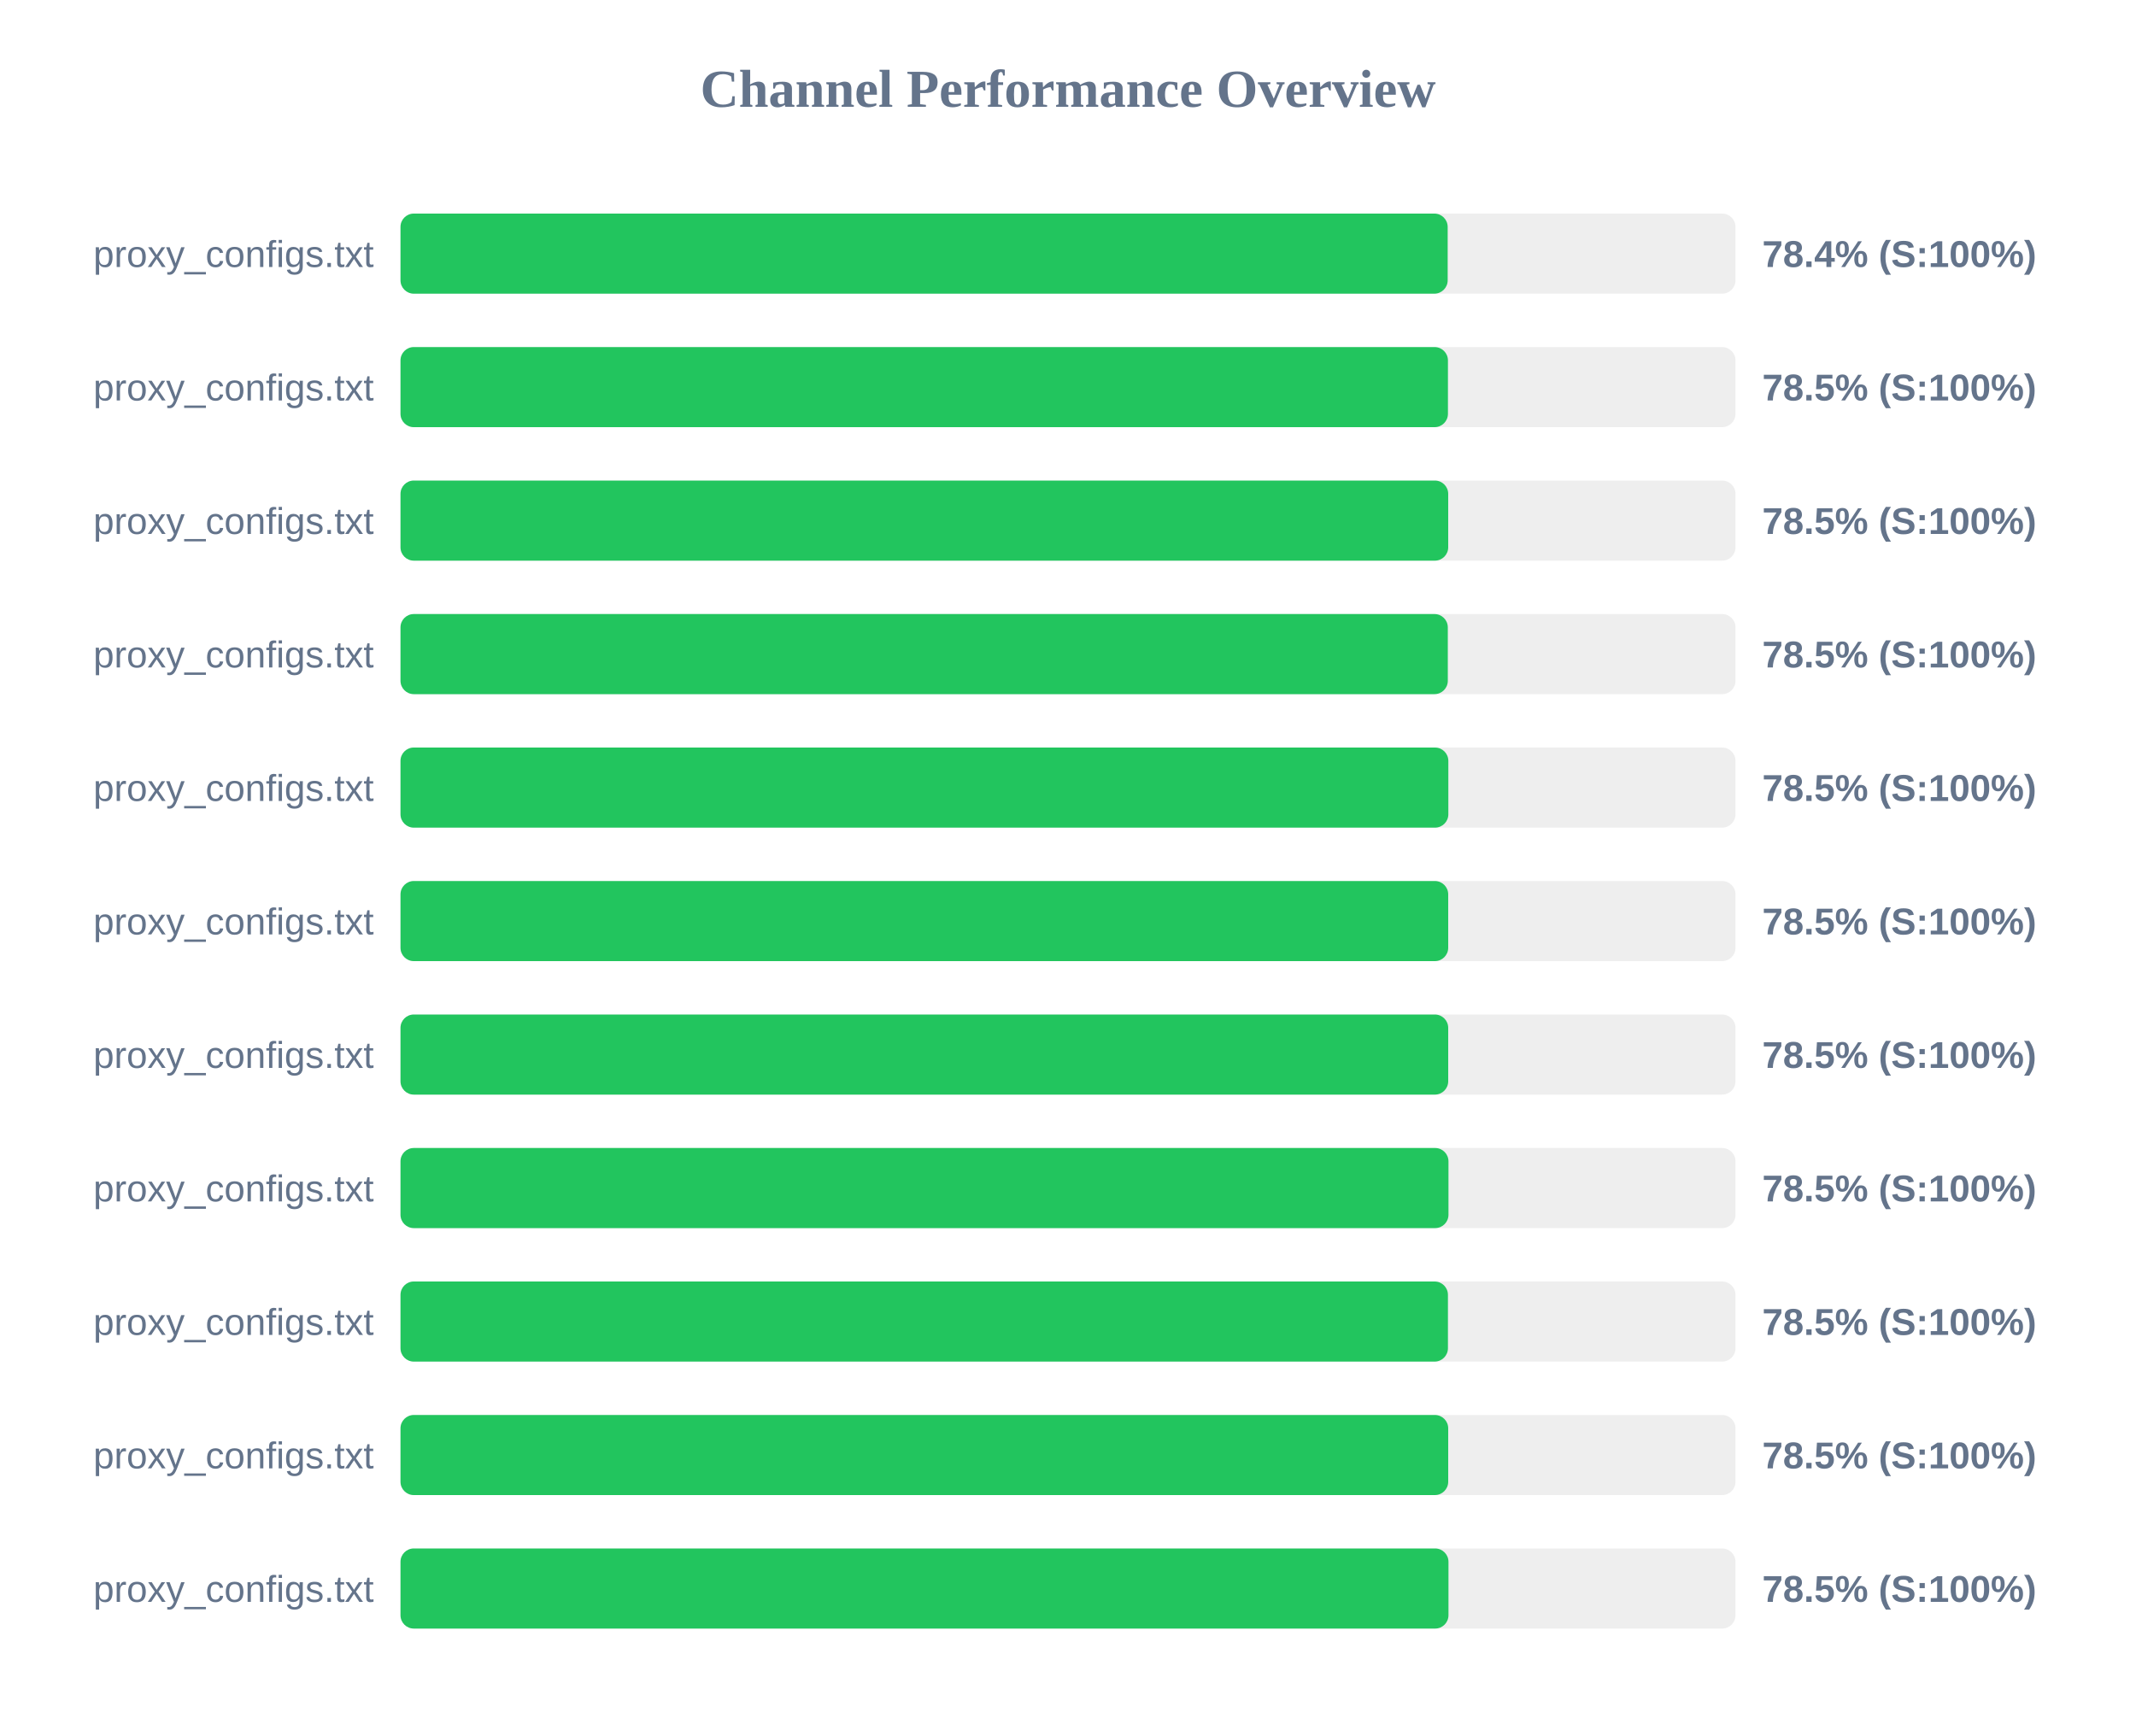
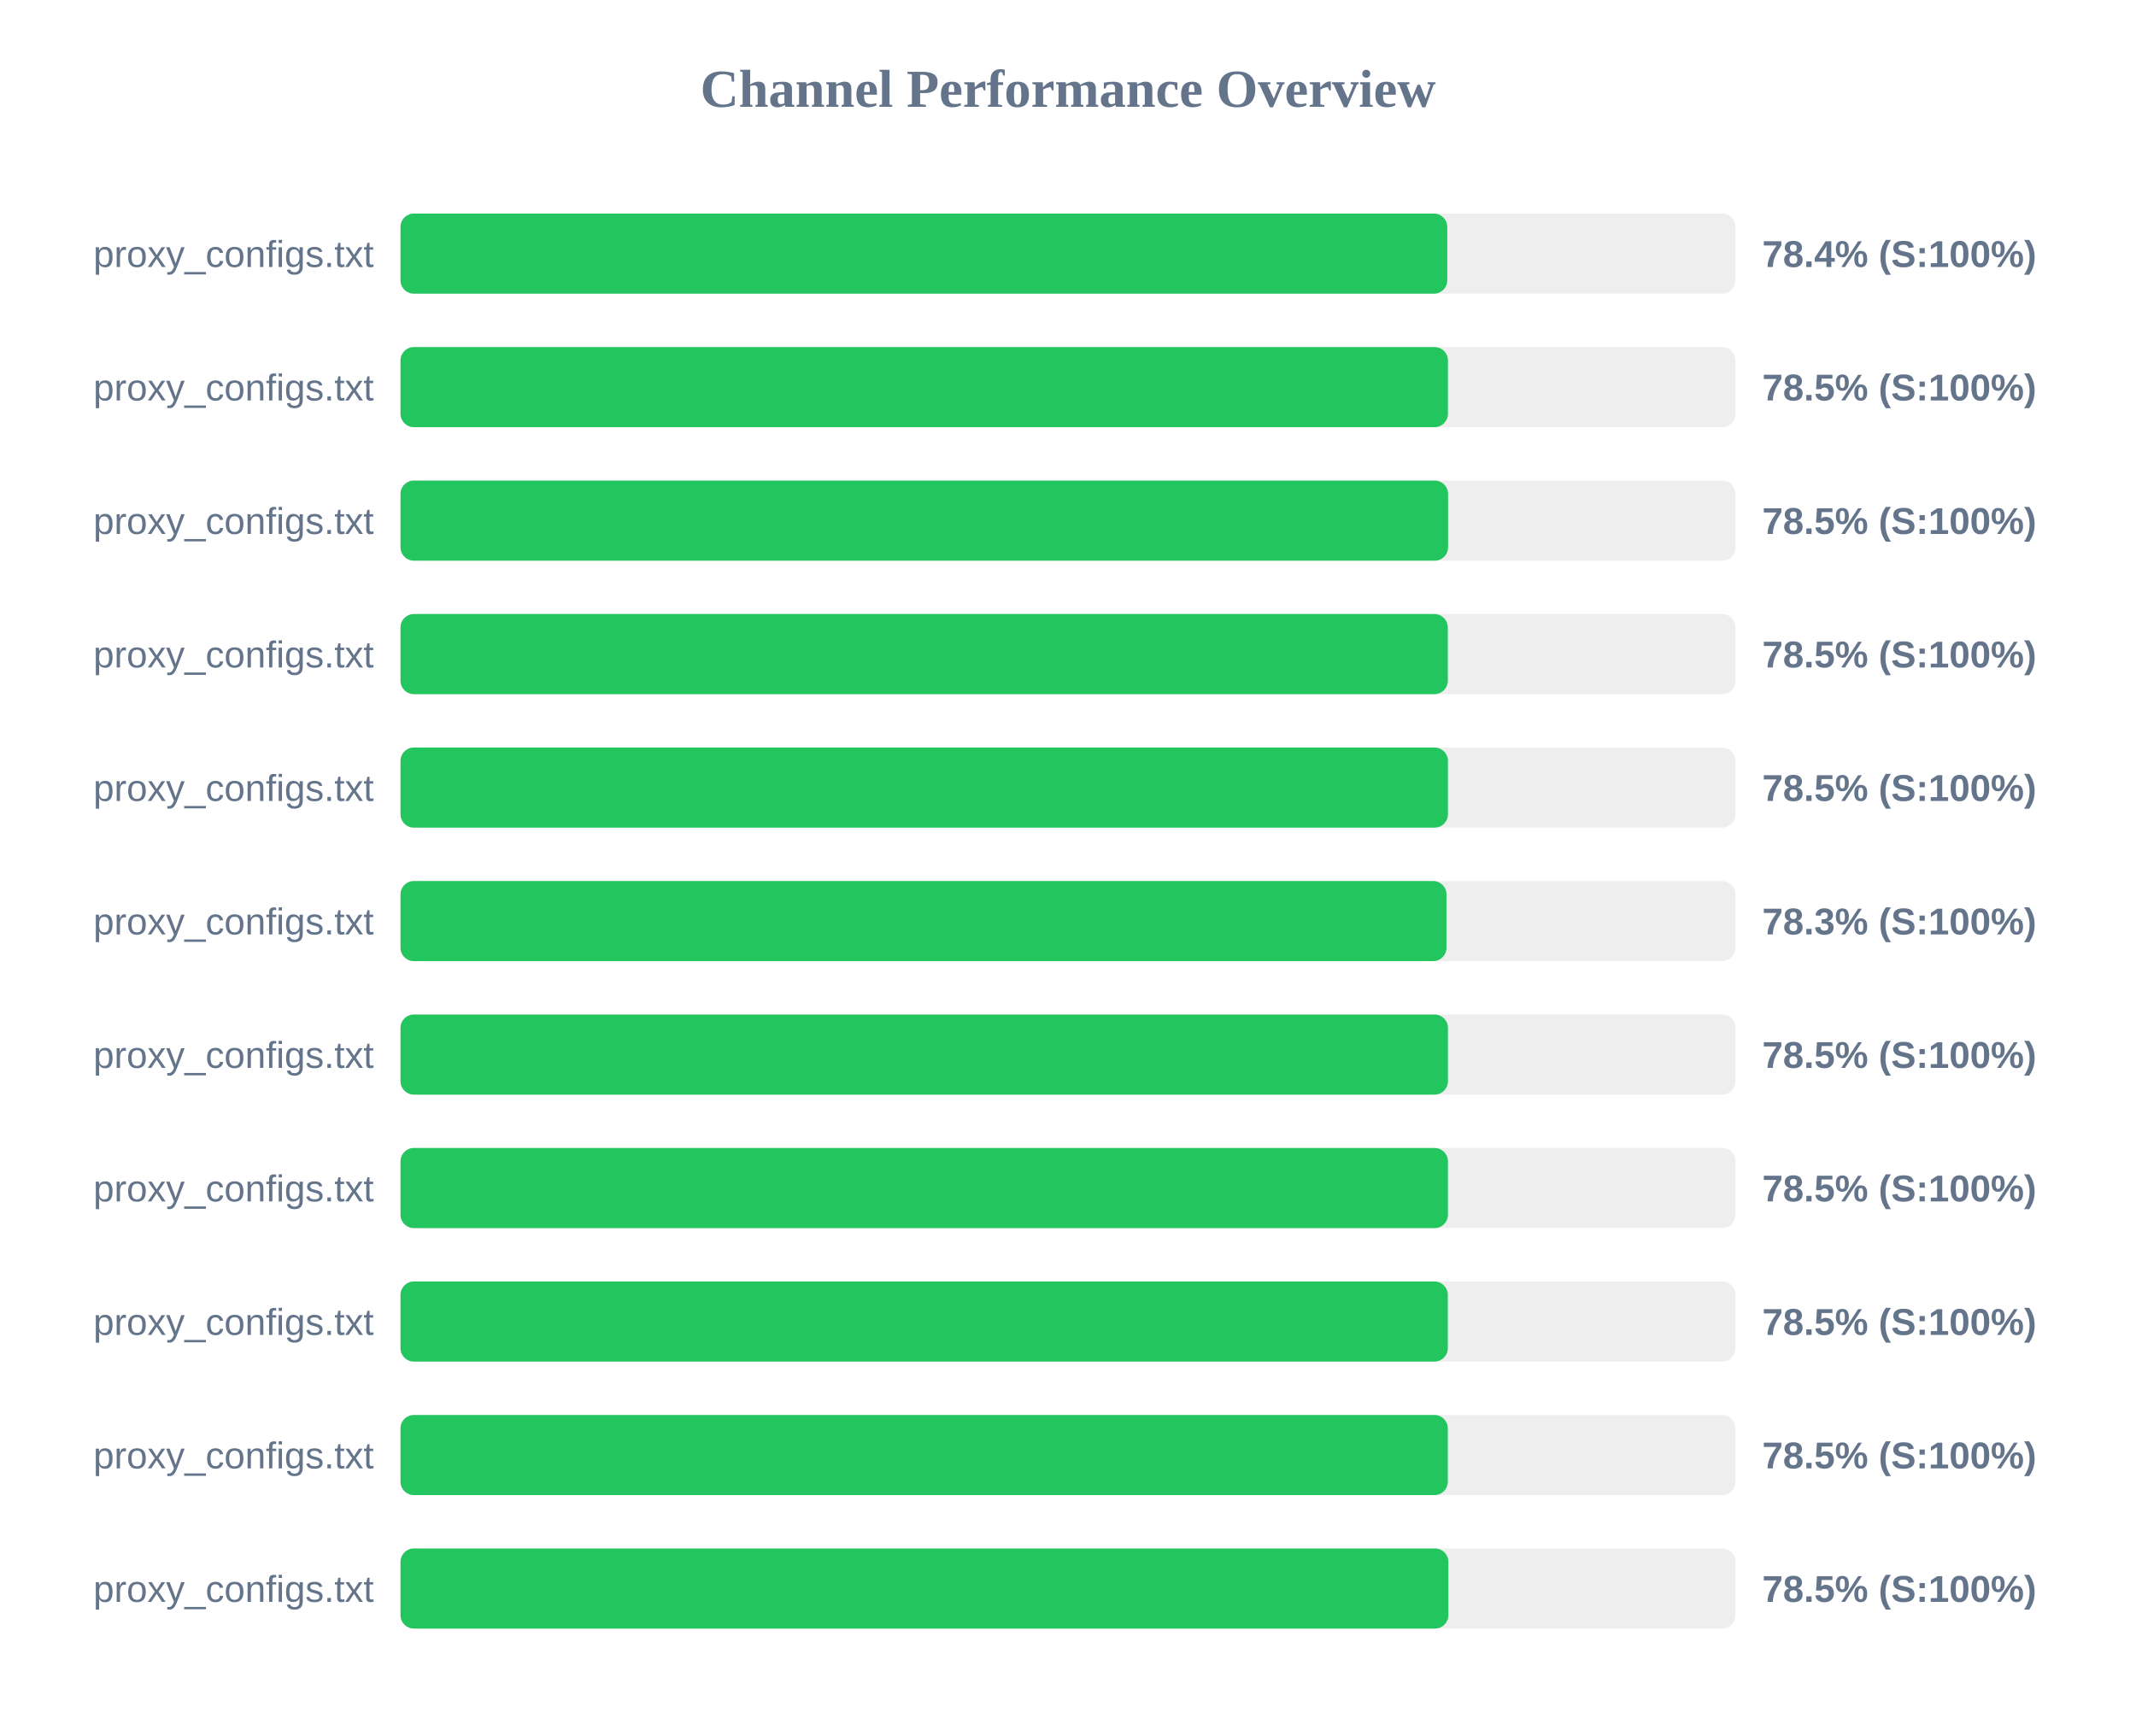
<svg xmlns="http://www.w3.org/2000/svg" width="800" height="650" version="1.1">
  <style>
        .row { font: 14px Arial; fill: #64748b; }
        .score { font: bold 14px Arial; fill: #64748b; }
    </style>
  <text x="400" y="40" text-anchor="middle" font-size="20px" font-weight="bold" fill="#64748b">Channel Performance Overview</text>
  <rect x="150" y="80" width="500" height="30" fill="#eee" rx="5" />
-   <rect x="150" y="80" width="392.2" height="30" fill="#22c55e" rx="5" />
+   <rect x="150" y="80" width="392.05" height="30" fill="#22c55e" rx="5" />
  <text x="140" y="100" text-anchor="end" class="row">proxy_configs.txt</text>
  <text x="660" y="100" text-anchor="start" class="score">78.4% (S:100%)</text>
  <rect x="150" y="130" width="500" height="30" fill="#eee" rx="5" />
  <rect x="150" y="130" width="392.3" height="30" fill="#22c55e" rx="5" />
  <text x="140" y="150" text-anchor="end" class="row">proxy_configs.txt</text>
  <text x="660" y="150" text-anchor="start" class="score">78.5% (S:100%)</text>
  <rect x="150" y="180" width="500" height="30" fill="#eee" rx="5" />
-   <rect x="150" y="180" width="392.4" height="30" fill="#22c55e" rx="5" />
+   <rect x="150" y="180" width="392.35" height="30" fill="#22c55e" rx="5" />
  <text x="140" y="200" text-anchor="end" class="row">proxy_configs.txt</text>
  <text x="660" y="200" text-anchor="start" class="score">78.5% (S:100%)</text>
  <rect x="150" y="230" width="500" height="30" fill="#eee" rx="5" />
  <rect x="150" y="230" width="392.25" height="30" fill="#22c55e" rx="5" />
  <text x="140" y="250" text-anchor="end" class="row">proxy_configs.txt</text>
  <text x="660" y="250" text-anchor="start" class="score">78.5% (S:100%)</text>
  <rect x="150" y="280" width="500" height="30" fill="#eee" rx="5" />
-   <rect x="150" y="280" width="392.45" height="30" fill="#22c55e" rx="5" />
+   <rect x="150" y="280" width="392.3" height="30" fill="#22c55e" rx="5" />
  <text x="140" y="300" text-anchor="end" class="row">proxy_configs.txt</text>
  <text x="660" y="300" text-anchor="start" class="score">78.5% (S:100%)</text>
  <rect x="150" y="330" width="500" height="30" fill="#eee" rx="5" />
-   <rect x="150" y="330" width="392.4" height="30" fill="#22c55e" rx="5" />
+   <rect x="150" y="330" width="391.75" height="30" fill="#22c55e" rx="5" />
  <text x="140" y="350" text-anchor="end" class="row">proxy_configs.txt</text>
-   <text x="660" y="350" text-anchor="start" class="score">78.5% (S:100%)</text>
+   <text x="660" y="350" text-anchor="start" class="score">78.3% (S:100%)</text>
  <rect x="150" y="380" width="500" height="30" fill="#eee" rx="5" />
-   <rect x="150" y="380" width="392.4" height="30" fill="#22c55e" rx="5" />
+   <rect x="150" y="380" width="392.3" height="30" fill="#22c55e" rx="5" />
  <text x="140" y="400" text-anchor="end" class="row">proxy_configs.txt</text>
  <text x="660" y="400" text-anchor="start" class="score">78.5% (S:100%)</text>
  <rect x="150" y="430" width="500" height="30" fill="#eee" rx="5" />
-   <rect x="150" y="430" width="392.5" height="30" fill="#22c55e" rx="5" />
+   <rect x="150" y="430" width="392.3" height="30" fill="#22c55e" rx="5" />
  <text x="140" y="450" text-anchor="end" class="row">proxy_configs.txt</text>
  <text x="660" y="450" text-anchor="start" class="score">78.5% (S:100%)</text>
  <rect x="150" y="480" width="500" height="30" fill="#eee" rx="5" />
-   <rect x="150" y="480" width="392.3" height="30" fill="#22c55e" rx="5" />
+   <rect x="150" y="480" width="392.25" height="30" fill="#22c55e" rx="5" />
  <text x="140" y="500" text-anchor="end" class="row">proxy_configs.txt</text>
  <text x="660" y="500" text-anchor="start" class="score">78.5% (S:100%)</text>
  <rect x="150" y="530" width="500" height="30" fill="#eee" rx="5" />
-   <rect x="150" y="530" width="392.4" height="30" fill="#22c55e" rx="5" />
+   <rect x="150" y="530" width="392.25" height="30" fill="#22c55e" rx="5" />
  <text x="140" y="550" text-anchor="end" class="row">proxy_configs.txt</text>
  <text x="660" y="550" text-anchor="start" class="score">78.5% (S:100%)</text>
  <rect x="150" y="580" width="500" height="30" fill="#eee" rx="5" />
-   <rect x="150" y="580" width="392.5" height="30" fill="#22c55e" rx="5" />
+   <rect x="150" y="580" width="392.45" height="30" fill="#22c55e" rx="5" />
  <text x="140" y="600" text-anchor="end" class="row">proxy_configs.txt</text>
  <text x="660" y="600" text-anchor="start" class="score">78.5% (S:100%)</text>
</svg>
